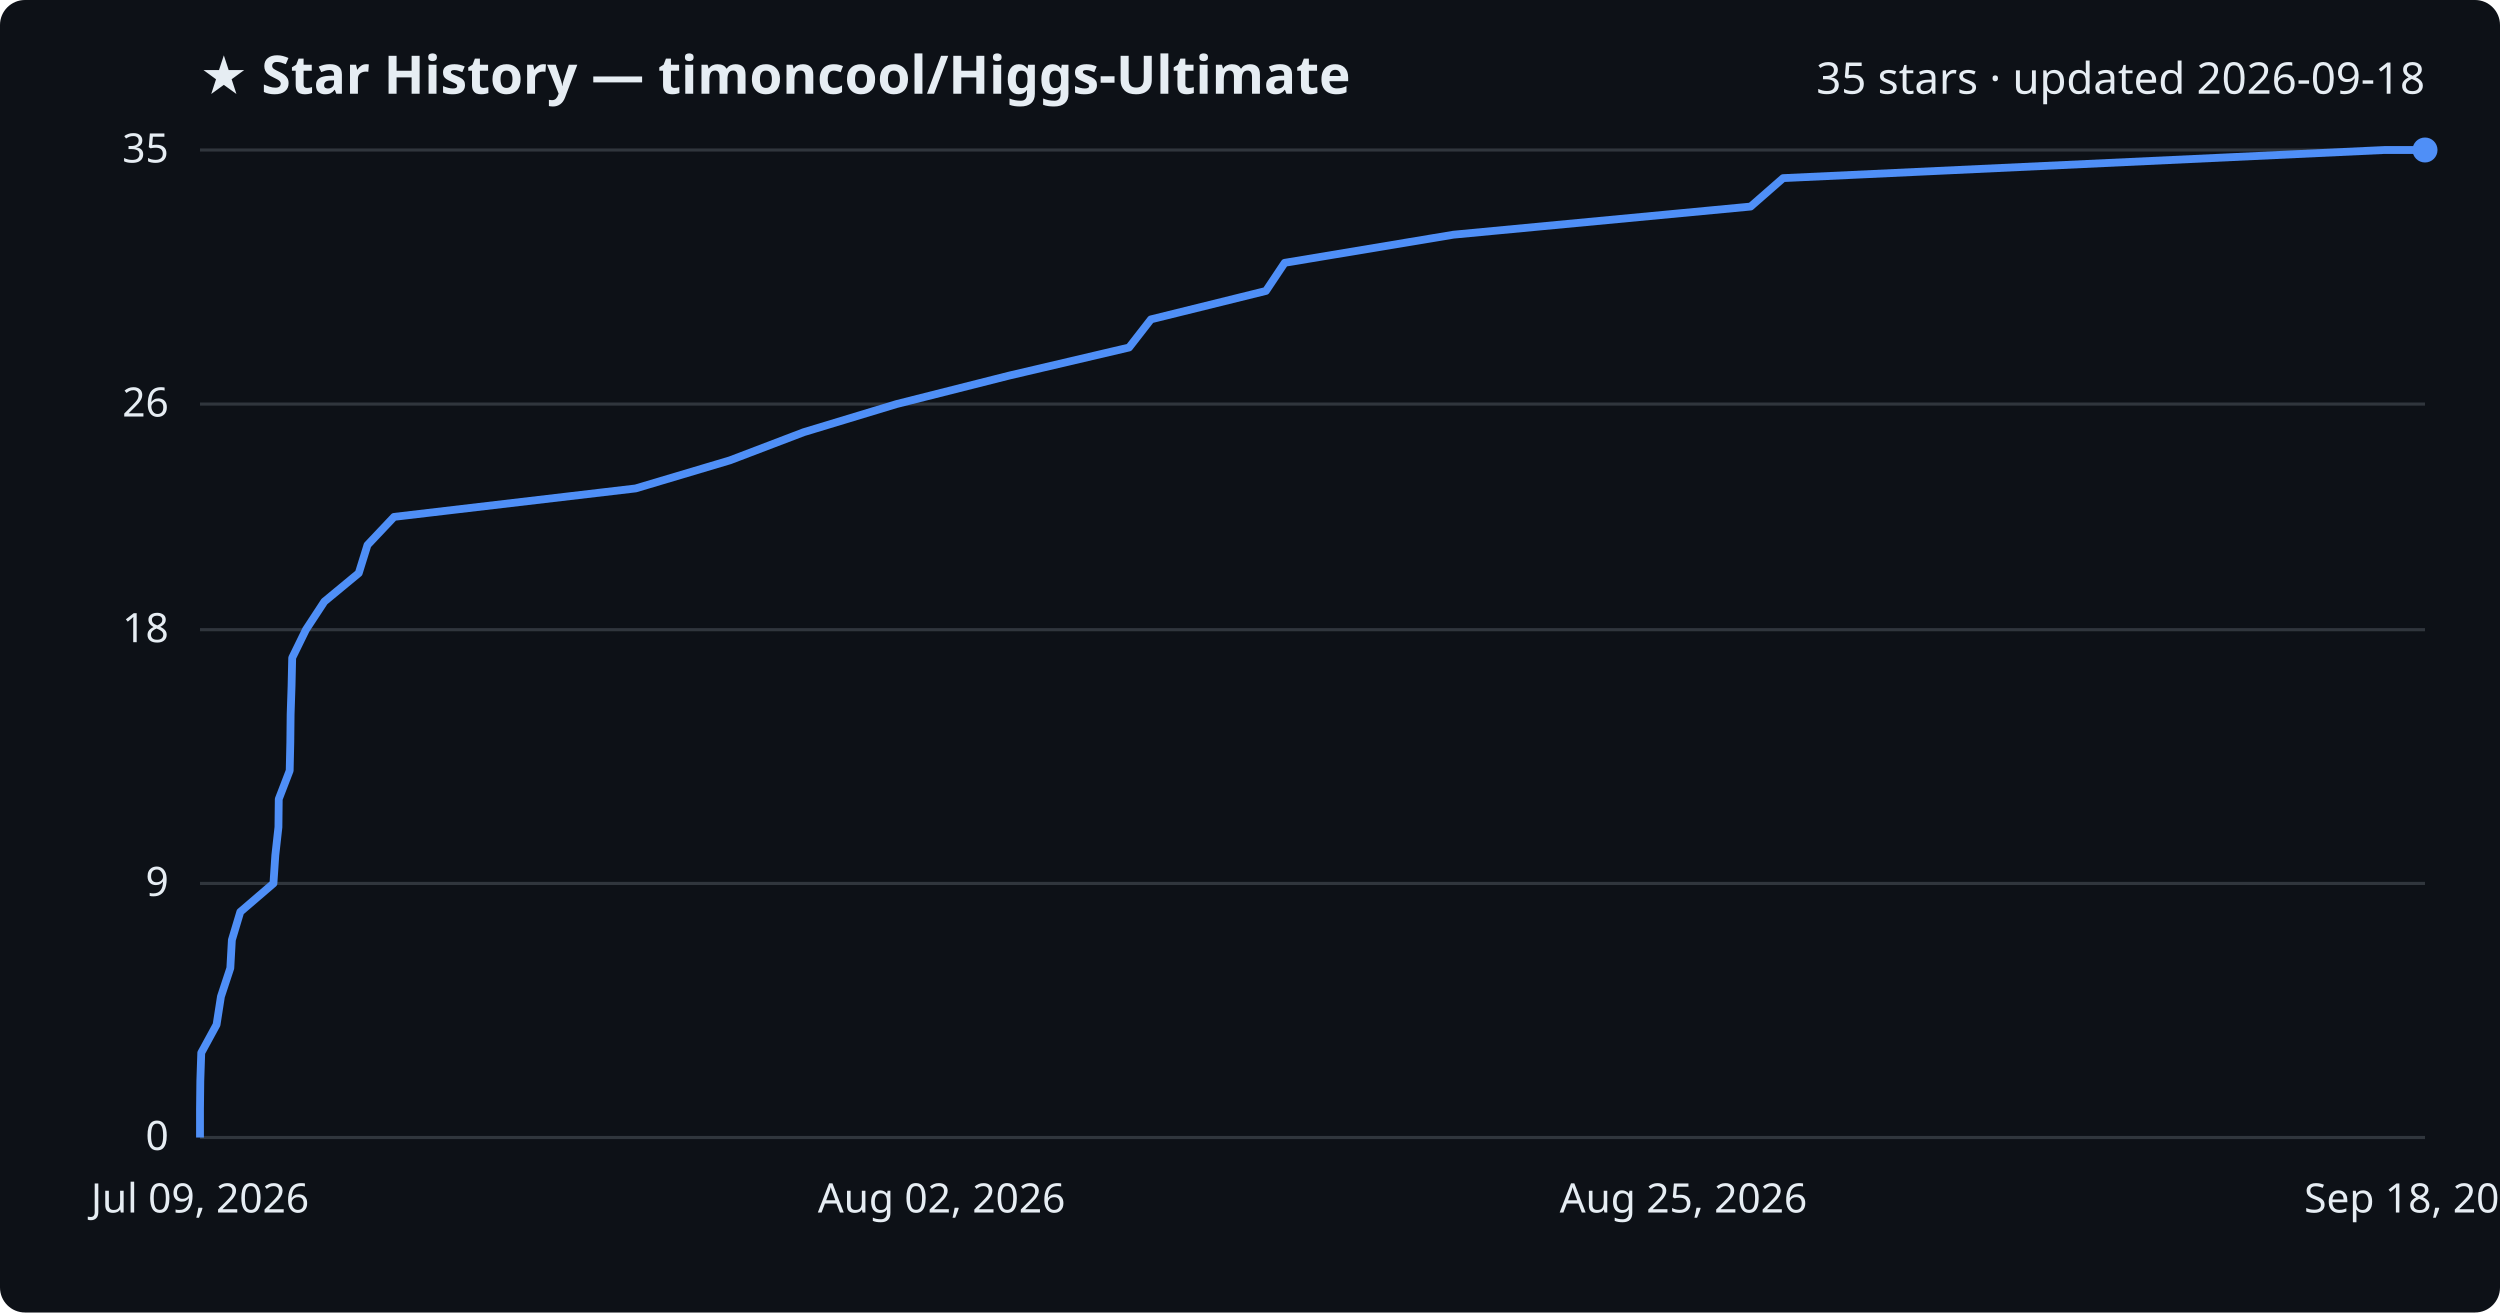
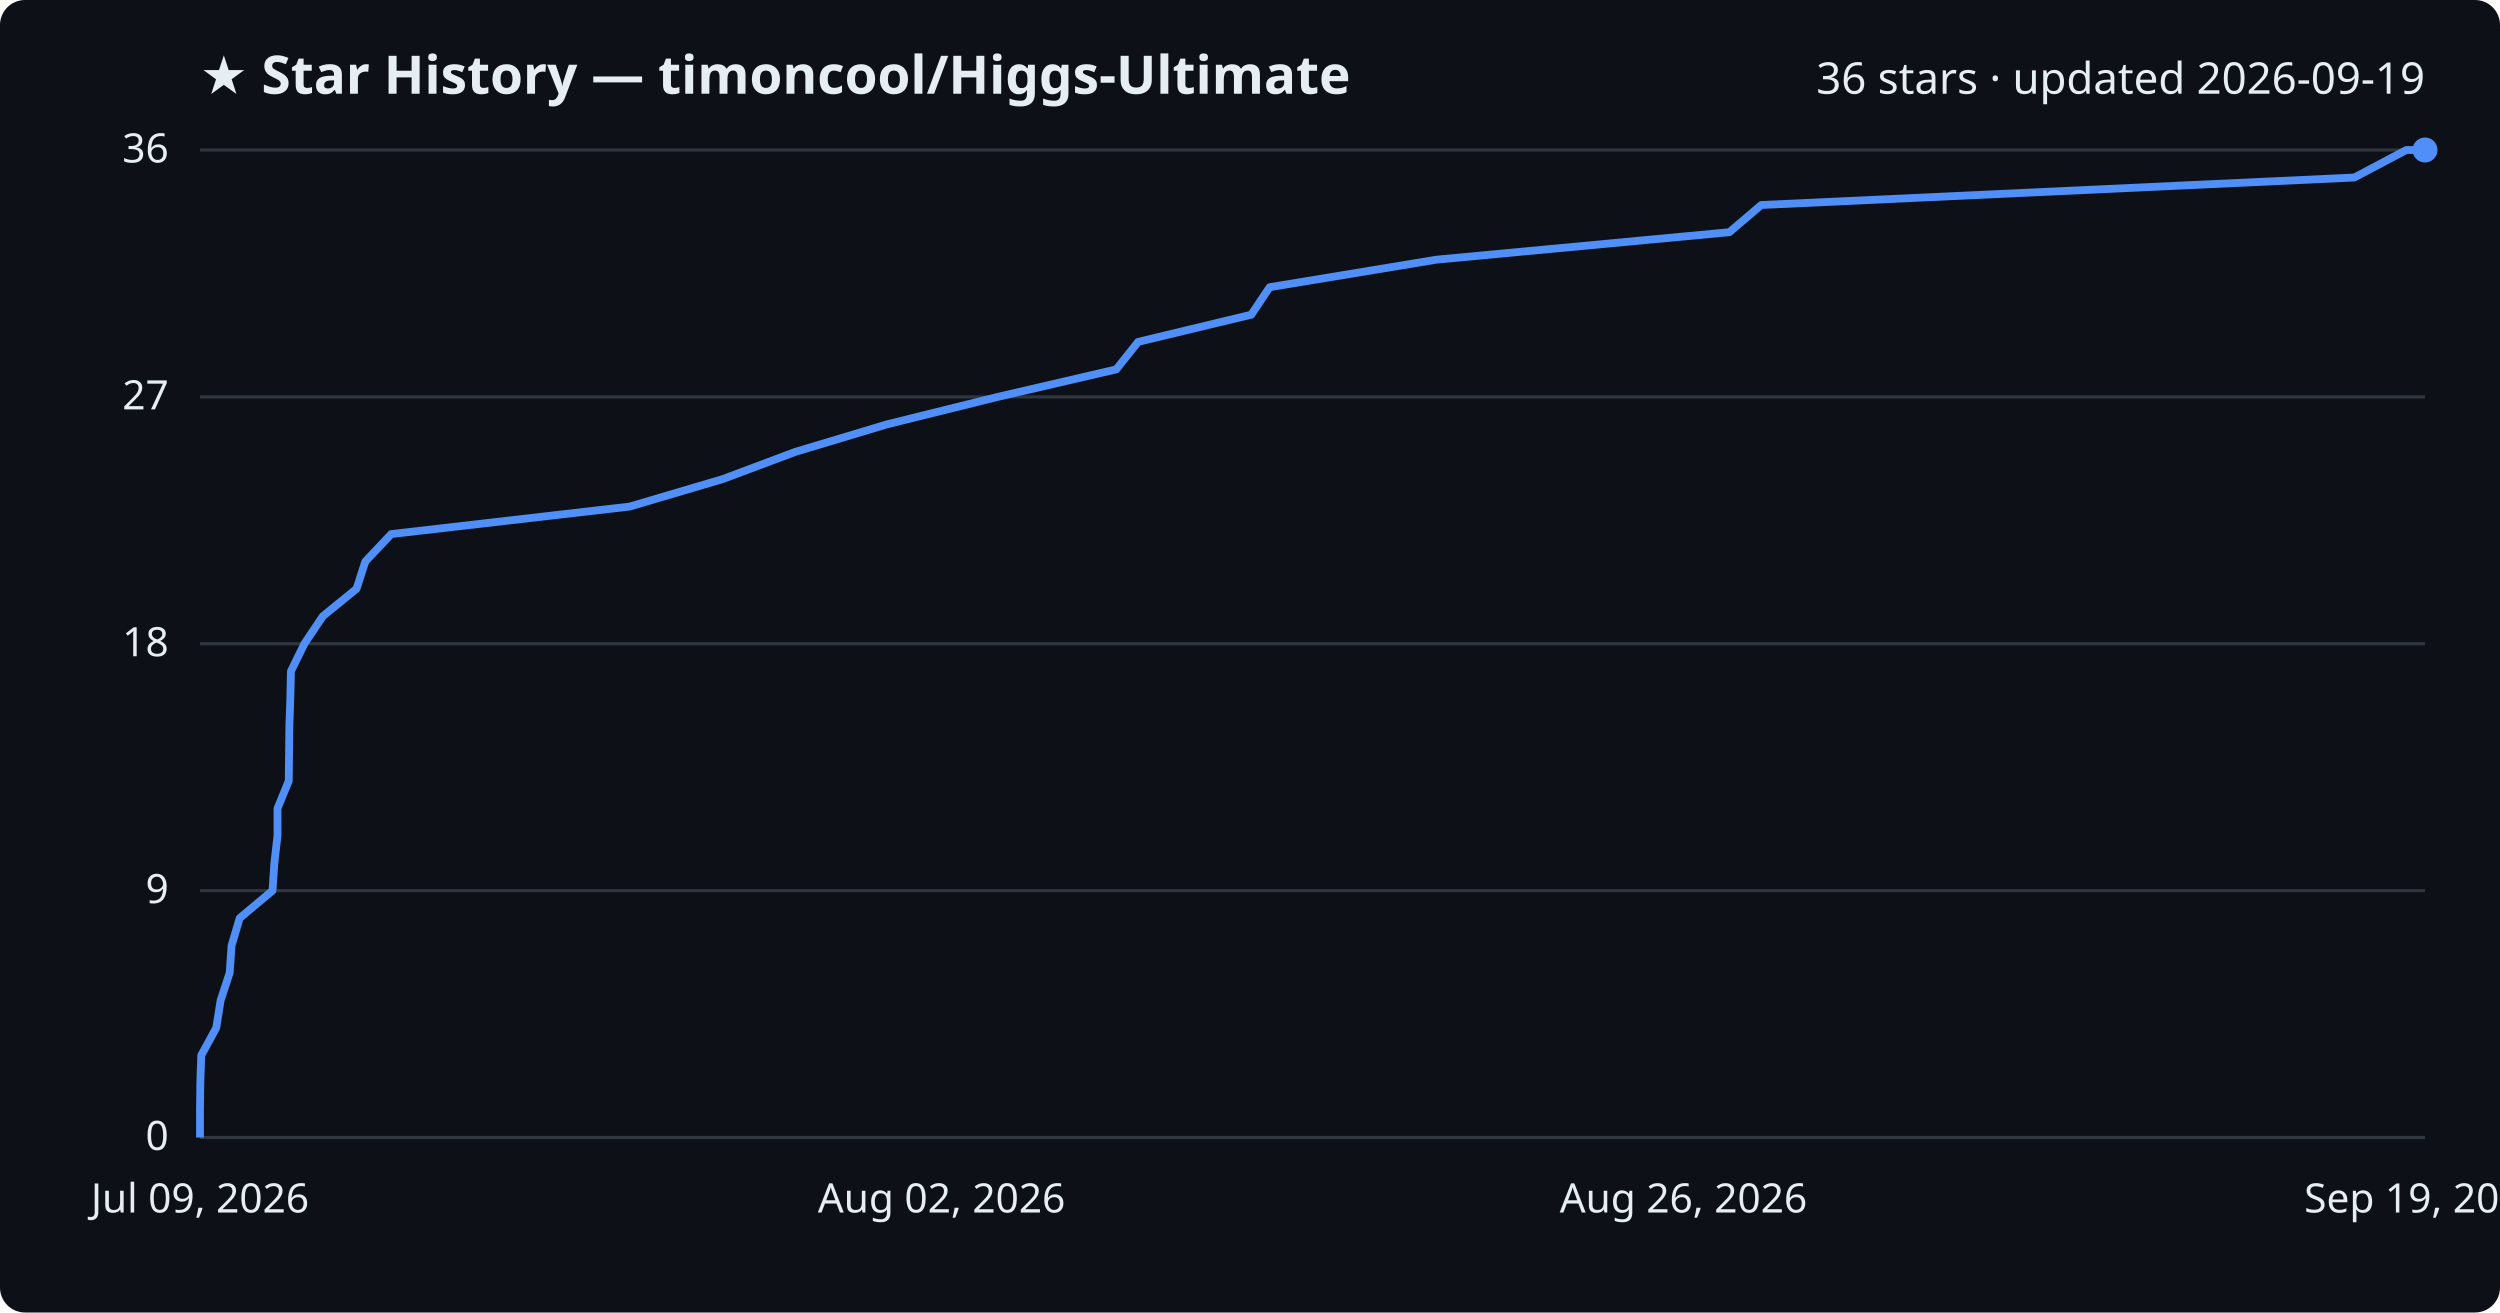
<svg xmlns="http://www.w3.org/2000/svg" viewBox="0 0 800 420" font-family="Segoe UI, sans-serif">
  <rect width="800" height="420" fill="#0d1117" rx="8" />
  <text x="64" y="30" fill="#e6edf3" font-size="17" font-weight="700">★ Star History — timoncool/Higgs-Ultimate</text>
-   <text x="776" y="30" fill="#e6edf3" font-size="14" text-anchor="end">35 stars · updated 2026-09-18</text>
+   <text x="776" y="30" fill="#e6edf3" font-size="14" text-anchor="end">36 stars · updated 2026-09-19</text>
  <line x1="64" y1="364.0" x2="776" y2="364.0" stroke="#30363d" stroke-width="1" />
  <text x="54" y="368.0" fill="#e6edf3" font-size="13" text-anchor="end">0</text>
-   <line x1="64" y1="282.7" x2="776" y2="282.7" stroke="#30363d" stroke-width="1" />
-   <text x="54" y="286.7" fill="#e6edf3" font-size="13" text-anchor="end">9</text>
-   <line x1="64" y1="201.5" x2="776" y2="201.5" stroke="#30363d" stroke-width="1" />
-   <text x="54" y="205.5" fill="#e6edf3" font-size="13" text-anchor="end">18</text>
-   <line x1="64" y1="129.3" x2="776" y2="129.3" stroke="#30363d" stroke-width="1" />
-   <text x="54" y="133.3" fill="#e6edf3" font-size="13" text-anchor="end">26</text>
+   <line x1="64" y1="285.0" x2="776" y2="285.0" stroke="#30363d" stroke-width="1" />
+   <text x="54" y="289.0" fill="#e6edf3" font-size="13" text-anchor="end">9</text>
+   <line x1="64" y1="206.0" x2="776" y2="206.0" stroke="#30363d" stroke-width="1" />
+   <text x="54" y="210.0" fill="#e6edf3" font-size="13" text-anchor="end">18</text>
+   <line x1="64" y1="127.0" x2="776" y2="127.0" stroke="#30363d" stroke-width="1" />
+   <text x="54" y="131.0" fill="#e6edf3" font-size="13" text-anchor="end">27</text>
  <line x1="64" y1="48.0" x2="776" y2="48.0" stroke="#30363d" stroke-width="1" />
-   <text x="54" y="52.0" fill="#e6edf3" font-size="13" text-anchor="end">35</text>
-   <path d="M64.0,364.0 L64.0,355.0 L64.1,345.9 L64.4,336.9 L69.3,327.9 L70.7,318.9 L73.7,309.8 L74.2,300.8 L76.9,291.8 L87.5,282.7 L88.1,273.7 L89.1,264.7 L89.2,255.7 L92.7,246.6 L92.9,237.6 L93.0,228.6 L93.3,219.5 L93.5,210.5 L97.9,201.5 L103.8,192.5 L114.8,183.4 L117.6,174.4 L126.1,165.4 L203.4,156.3 L233.6,147.3 L257.2,138.3 L286.9,129.3 L322.9,120.2 L361.3,111.2 L368.3,102.2 L405.1,93.1 L411.1,84.1 L465.1,75.1 L560.2,66.1 L570.6,57.0 L763.0,48.0 L776.0,48.0" fill="none" stroke="#4f8ff7" stroke-width="2.5" stroke-linejoin="round" />
+   <text x="54" y="52.0" fill="#e6edf3" font-size="13" text-anchor="end">36</text>
+   <path d="M64.0,364.0 L64.0,355.2 L64.1,346.4 L64.4,337.7 L69.2,328.9 L70.6,320.1 L73.5,311.3 L74.1,302.6 L76.7,293.8 L87.2,285.0 L87.8,276.2 L88.8,267.4 L88.8,258.7 L92.4,249.9 L92.5,241.1 L92.6,232.3 L92.9,223.6 L93.1,214.8 L97.4,206.0 L103.3,197.2 L114.1,188.4 L116.9,179.7 L125.2,170.9 L201.5,162.1 L231.3,153.3 L254.5,144.6 L283.8,135.8 L319.3,127.0 L357.2,118.2 L364.2,109.4 L400.4,100.7 L406.3,91.9 L459.6,83.1 L553.4,74.3 L563.6,65.6 L753.4,56.8 L770.0,48.0 L776.0,48.0" fill="none" stroke="#4f8ff7" stroke-width="2.5" stroke-linejoin="round" />
  <circle cx="776.0" cy="48.0" r="4" fill="#4f8ff7" />
  <text x="64.0" y="388" fill="#e6edf3" font-size="13" text-anchor="middle">Jul 09, 2026</text>
  <text x="301.3" y="388" fill="#e6edf3" font-size="13" text-anchor="middle">Aug 02, 2026</text>
-   <text x="538.7" y="388" fill="#e6edf3" font-size="13" text-anchor="middle">Aug 25, 2026</text>
-   <text x="776.0" y="388" fill="#e6edf3" font-size="13" text-anchor="middle">Sep 18, 2026</text>
+   <text x="538.7" y="388" fill="#e6edf3" font-size="13" text-anchor="middle">Aug 26, 2026</text>
+   <text x="776.0" y="388" fill="#e6edf3" font-size="13" text-anchor="middle">Sep 19, 2026</text>
</svg>
